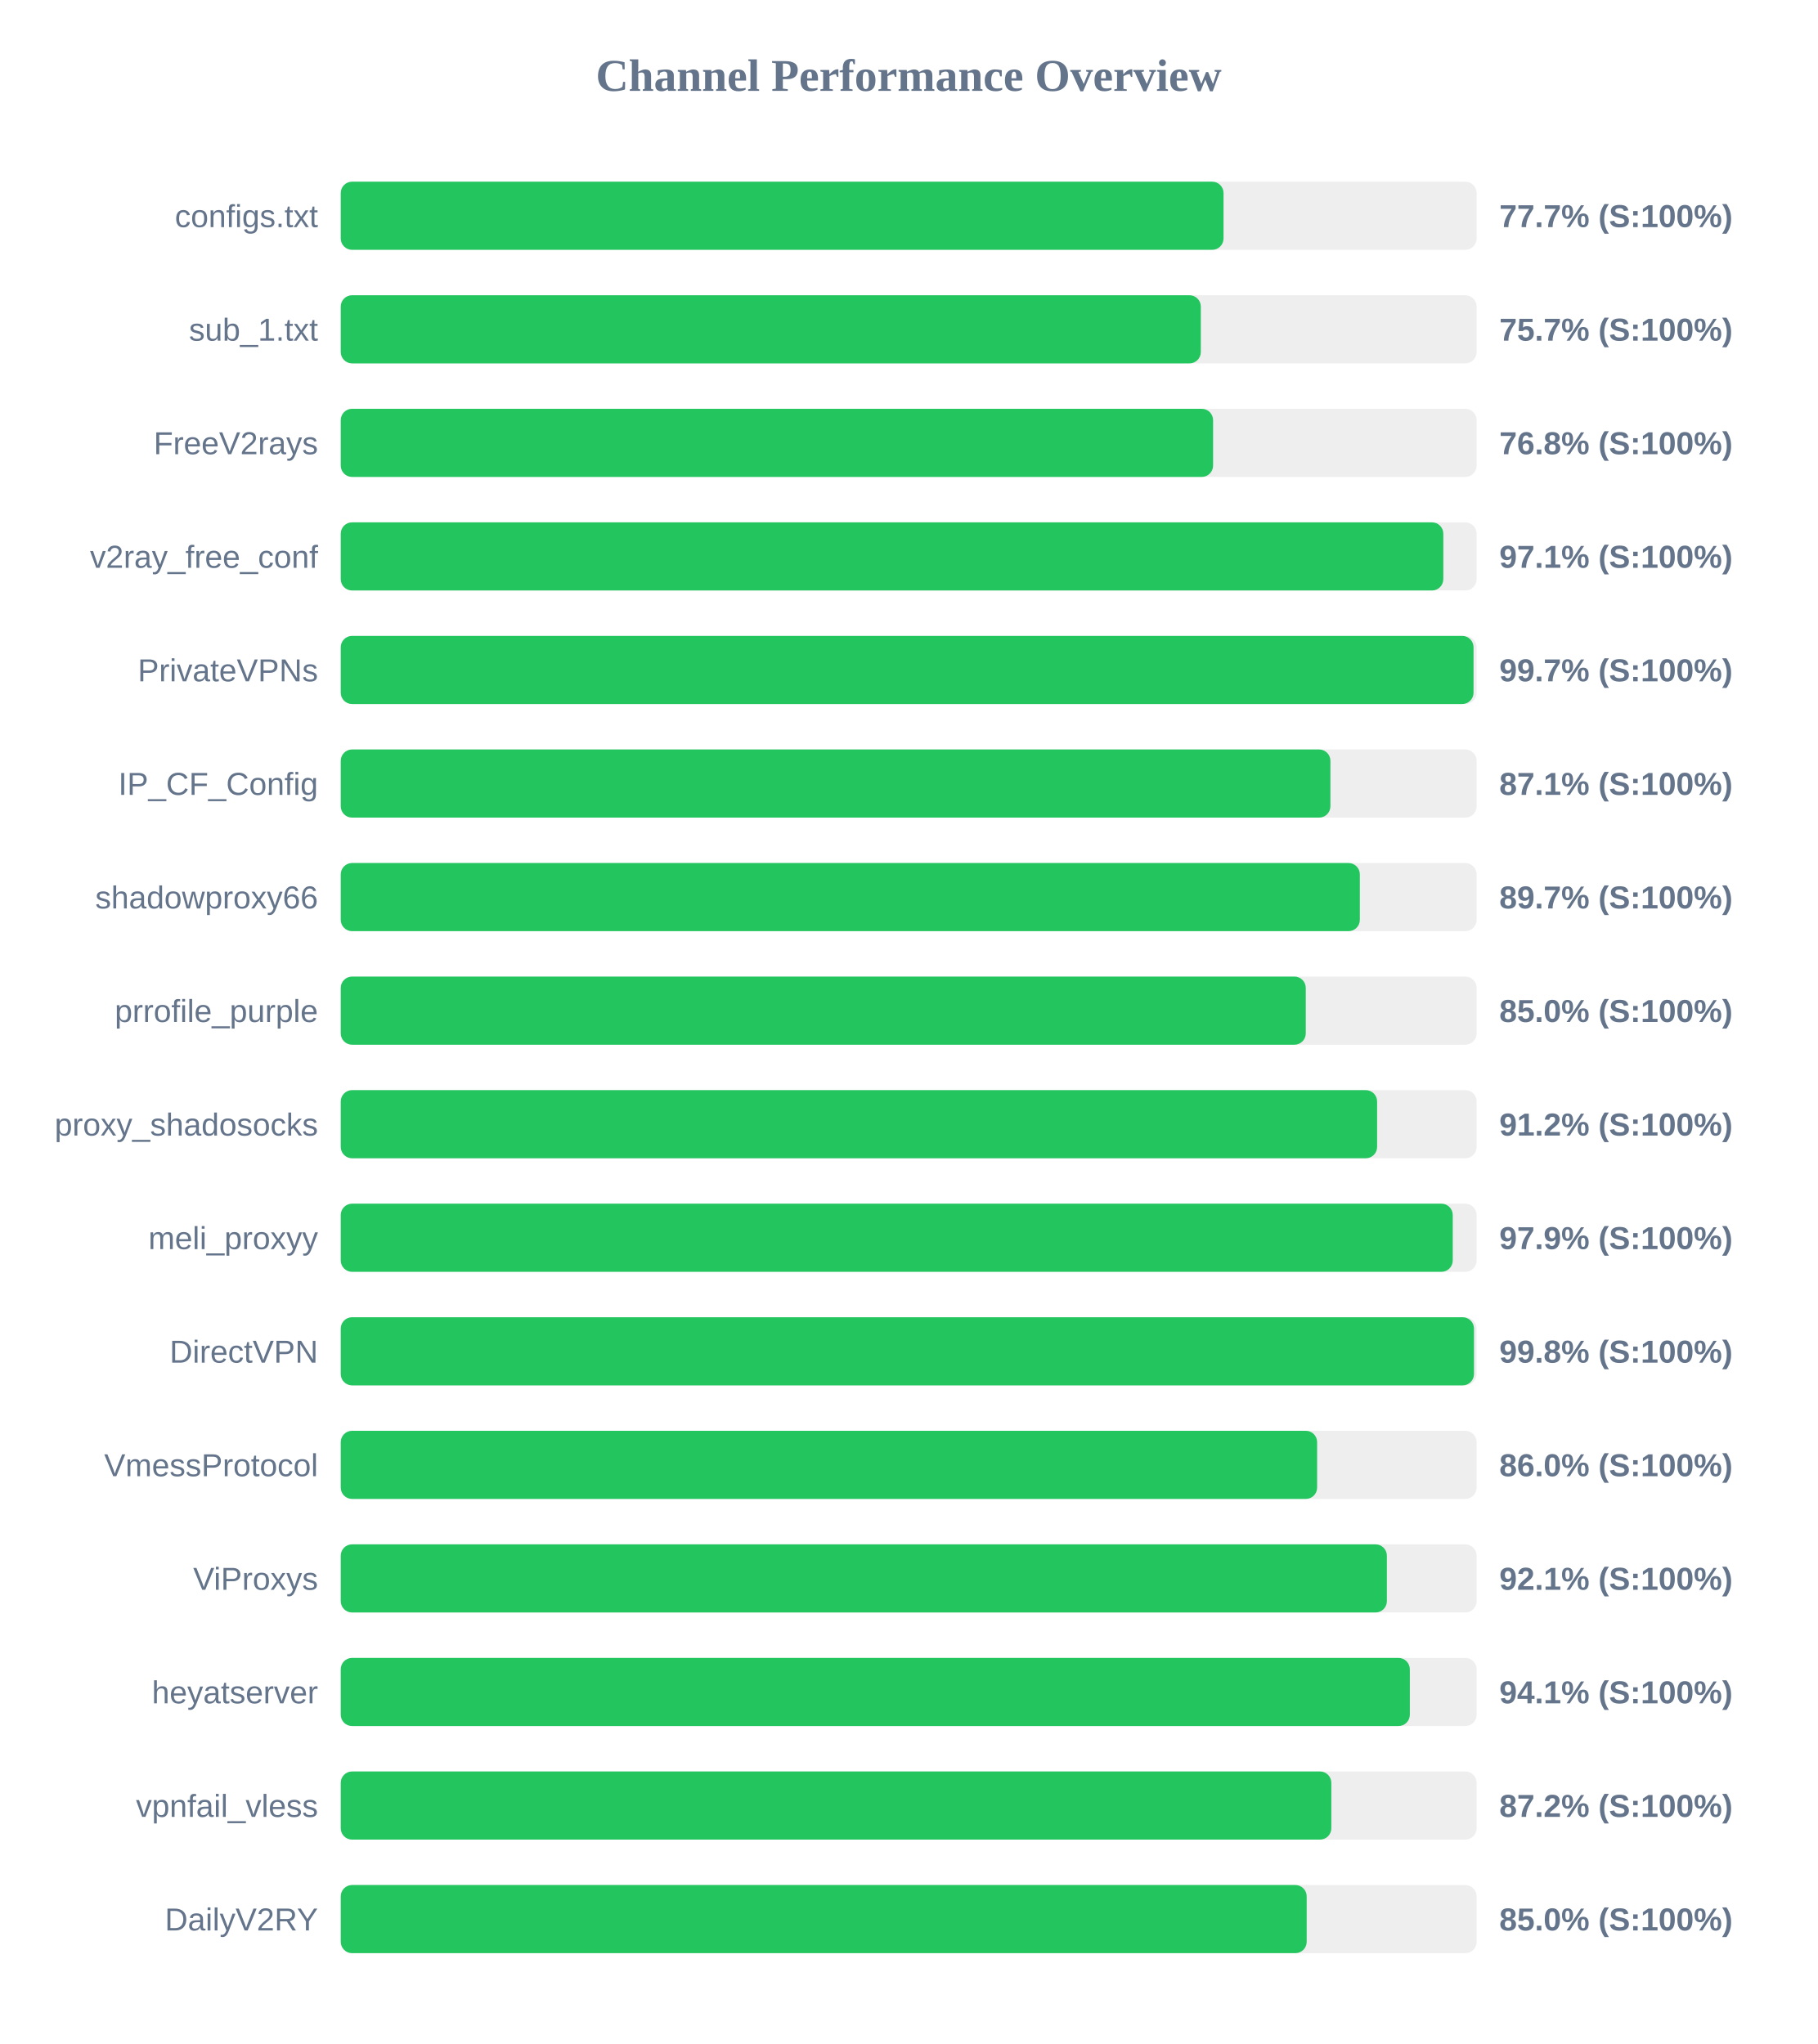
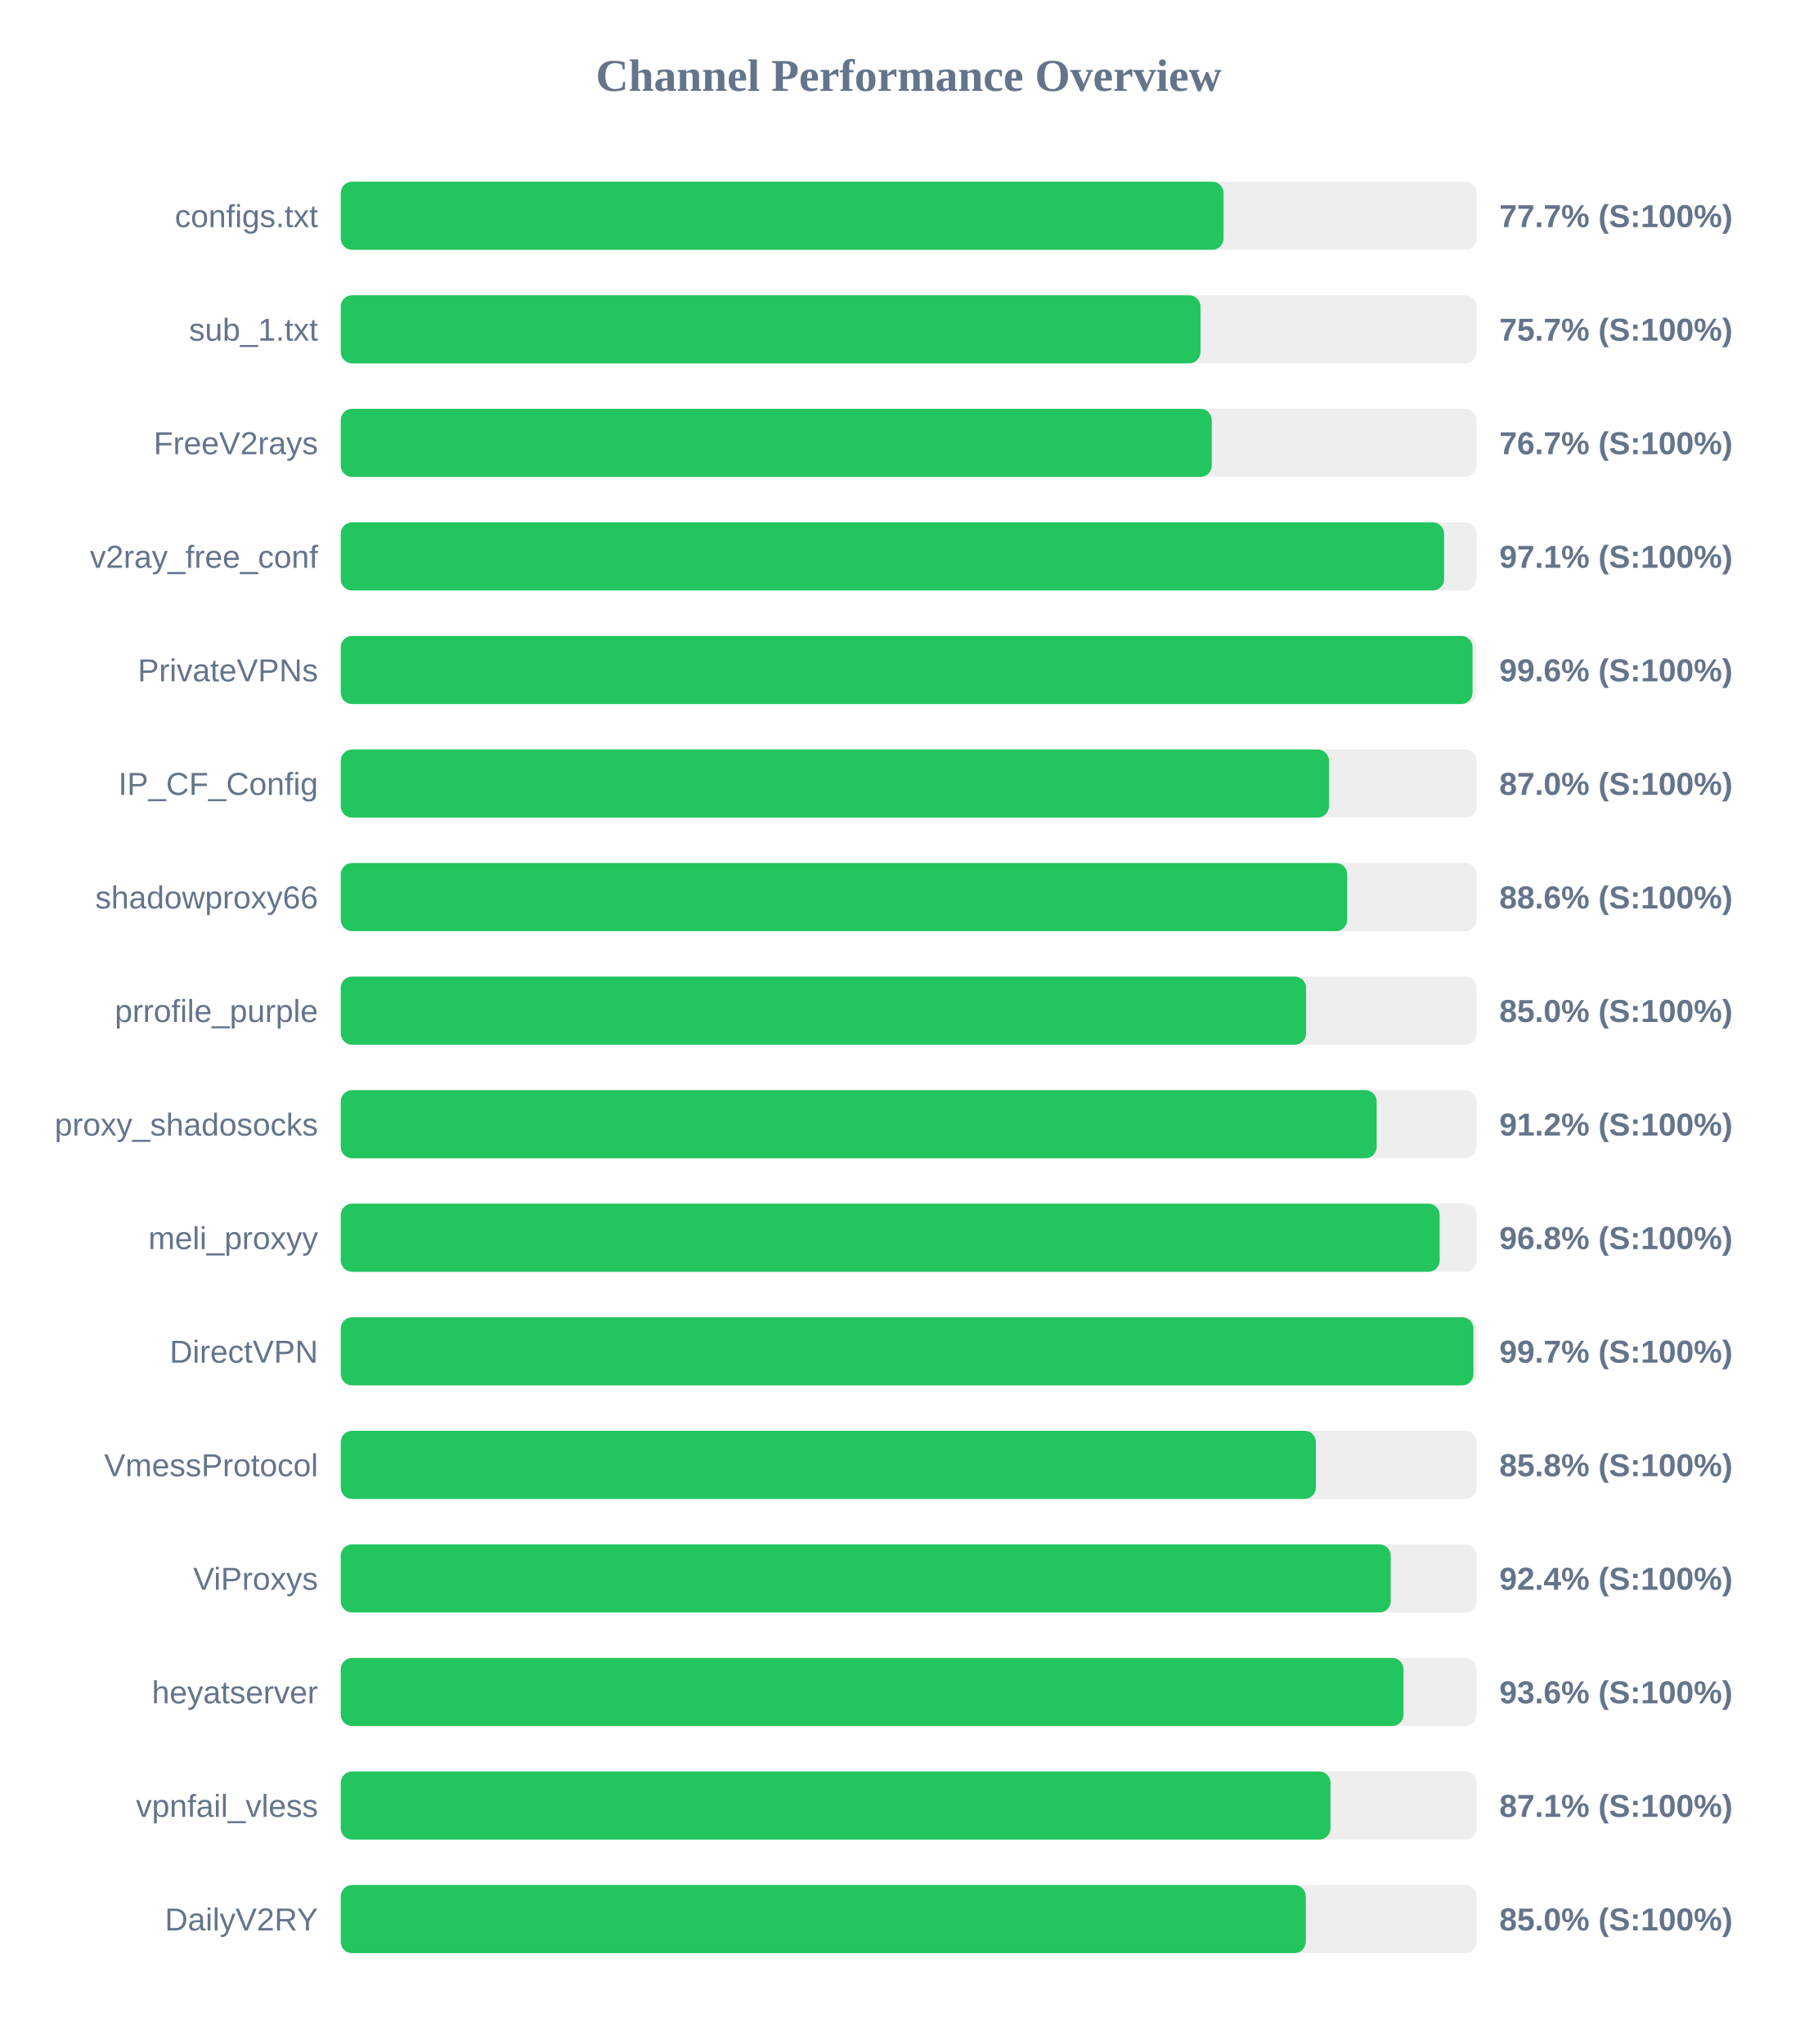
<svg xmlns="http://www.w3.org/2000/svg" width="800" height="900" version="1.1">
  <style>
        .row { font: 14px Arial; fill: #64748b; }
        .score { font: bold 14px Arial; fill: #64748b; }
    </style>
  <text x="400" y="40" text-anchor="middle" font-size="20px" font-weight="bold" fill="#64748b">Channel Performance Overview</text>
  <rect x="150" y="80" width="500" height="30" fill="#eee" rx="5" />
  <rect x="150" y="80" width="388.6" height="30" fill="#22c55e" rx="5" />
  <text x="140" y="100" text-anchor="end" class="row">configs.txt</text>
  <text x="660" y="100" text-anchor="start" class="score">77.7% (S:100%)</text>
  <rect x="150" y="130" width="500" height="30" fill="#eee" rx="5" />
-   <rect x="150" y="130" width="378.6" height="30" fill="#22c55e" rx="5" />
+   <rect x="150" y="130" width="378.45" height="30" fill="#22c55e" rx="5" />
  <text x="140" y="150" text-anchor="end" class="row">sub_1.txt</text>
  <text x="660" y="150" text-anchor="start" class="score">75.7% (S:100%)</text>
  <rect x="150" y="180" width="500" height="30" fill="#eee" rx="5" />
-   <rect x="150" y="180" width="384.0" height="30" fill="#22c55e" rx="5" />
+   <rect x="150" y="180" width="383.4" height="30" fill="#22c55e" rx="5" />
  <text x="140" y="200" text-anchor="end" class="row">FreeV2rays</text>
-   <text x="660" y="200" text-anchor="start" class="score">76.8% (S:100%)</text>
+   <text x="660" y="200" text-anchor="start" class="score">76.7% (S:100%)</text>
  <rect x="150" y="230" width="500" height="30" fill="#eee" rx="5" />
-   <rect x="150" y="230" width="485.35" height="30" fill="#22c55e" rx="5" />
+   <rect x="150" y="230" width="485.7" height="30" fill="#22c55e" rx="5" />
  <text x="140" y="250" text-anchor="end" class="row">v2ray_free_conf</text>
  <text x="660" y="250" text-anchor="start" class="score">97.1% (S:100%)</text>
  <rect x="150" y="280" width="500" height="30" fill="#eee" rx="5" />
-   <rect x="150" y="280" width="498.65" height="30" fill="#22c55e" rx="5" />
+   <rect x="150" y="280" width="498.2" height="30" fill="#22c55e" rx="5" />
  <text x="140" y="300" text-anchor="end" class="row">PrivateVPNs</text>
-   <text x="660" y="300" text-anchor="start" class="score">99.7% (S:100%)</text>
+   <text x="660" y="300" text-anchor="start" class="score">99.6% (S:100%)</text>
  <rect x="150" y="330" width="500" height="30" fill="#eee" rx="5" />
-   <rect x="150" y="330" width="435.65" height="30" fill="#22c55e" rx="5" />
+   <rect x="150" y="330" width="435.0" height="30" fill="#22c55e" rx="5" />
  <text x="140" y="350" text-anchor="end" class="row">IP_CF_Config</text>
-   <text x="660" y="350" text-anchor="start" class="score">87.1% (S:100%)</text>
+   <text x="660" y="350" text-anchor="start" class="score">87.0% (S:100%)</text>
  <rect x="150" y="380" width="500" height="30" fill="#eee" rx="5" />
-   <rect x="150" y="380" width="448.6" height="30" fill="#22c55e" rx="5" />
+   <rect x="150" y="380" width="443.05" height="30" fill="#22c55e" rx="5" />
  <text x="140" y="400" text-anchor="end" class="row">shadowproxy66</text>
-   <text x="660" y="400" text-anchor="start" class="score">89.7% (S:100%)</text>
+   <text x="660" y="400" text-anchor="start" class="score">88.6% (S:100%)</text>
  <rect x="150" y="430" width="500" height="30" fill="#eee" rx="5" />
-   <rect x="150" y="430" width="424.8" height="30" fill="#22c55e" rx="5" />
+   <rect x="150" y="430" width="424.95" height="30" fill="#22c55e" rx="5" />
  <text x="140" y="450" text-anchor="end" class="row">prrofile_purple</text>
  <text x="660" y="450" text-anchor="start" class="score">85.0% (S:100%)</text>
  <rect x="150" y="480" width="500" height="30" fill="#eee" rx="5" />
-   <rect x="150" y="480" width="456.2" height="30" fill="#22c55e" rx="5" />
+   <rect x="150" y="480" width="456.0" height="30" fill="#22c55e" rx="5" />
  <text x="140" y="500" text-anchor="end" class="row">proxy_shadosocks</text>
  <text x="660" y="500" text-anchor="start" class="score">91.2% (S:100%)</text>
  <rect x="150" y="530" width="500" height="30" fill="#eee" rx="5" />
-   <rect x="150" y="530" width="489.5" height="30" fill="#22c55e" rx="5" />
+   <rect x="150" y="530" width="483.75" height="30" fill="#22c55e" rx="5" />
  <text x="140" y="550" text-anchor="end" class="row">meli_proxyy</text>
-   <text x="660" y="550" text-anchor="start" class="score">97.9% (S:100%)</text>
+   <text x="660" y="550" text-anchor="start" class="score">96.8% (S:100%)</text>
  <rect x="150" y="580" width="500" height="30" fill="#eee" rx="5" />
-   <rect x="150" y="580" width="498.85" height="30" fill="#22c55e" rx="5" />
+   <rect x="150" y="580" width="498.6" height="30" fill="#22c55e" rx="5" />
  <text x="140" y="600" text-anchor="end" class="row">DirectVPN</text>
-   <text x="660" y="600" text-anchor="start" class="score">99.8% (S:100%)</text>
+   <text x="660" y="600" text-anchor="start" class="score">99.7% (S:100%)</text>
  <rect x="150" y="630" width="500" height="30" fill="#eee" rx="5" />
-   <rect x="150" y="630" width="429.8" height="30" fill="#22c55e" rx="5" />
+   <rect x="150" y="630" width="429.25" height="30" fill="#22c55e" rx="5" />
  <text x="140" y="650" text-anchor="end" class="row">VmessProtocol</text>
-   <text x="660" y="650" text-anchor="start" class="score">86.0% (S:100%)</text>
+   <text x="660" y="650" text-anchor="start" class="score">85.8% (S:100%)</text>
  <rect x="150" y="680" width="500" height="30" fill="#eee" rx="5" />
-   <rect x="150" y="680" width="460.5" height="30" fill="#22c55e" rx="5" />
+   <rect x="150" y="680" width="462.2" height="30" fill="#22c55e" rx="5" />
  <text x="140" y="700" text-anchor="end" class="row">ViProxys</text>
-   <text x="660" y="700" text-anchor="start" class="score">92.1% (S:100%)</text>
+   <text x="660" y="700" text-anchor="start" class="score">92.4% (S:100%)</text>
  <rect x="150" y="730" width="500" height="30" fill="#eee" rx="5" />
-   <rect x="150" y="730" width="470.6" height="30" fill="#22c55e" rx="5" />
+   <rect x="150" y="730" width="467.8" height="30" fill="#22c55e" rx="5" />
  <text x="140" y="750" text-anchor="end" class="row">heyatserver</text>
-   <text x="660" y="750" text-anchor="start" class="score">94.1% (S:100%)</text>
+   <text x="660" y="750" text-anchor="start" class="score">93.6% (S:100%)</text>
  <rect x="150" y="780" width="500" height="30" fill="#eee" rx="5" />
-   <rect x="150" y="780" width="436.05" height="30" fill="#22c55e" rx="5" />
+   <rect x="150" y="780" width="435.7" height="30" fill="#22c55e" rx="5" />
  <text x="140" y="800" text-anchor="end" class="row">vpnfail_vless</text>
-   <text x="660" y="800" text-anchor="start" class="score">87.2% (S:100%)</text>
+   <text x="660" y="800" text-anchor="start" class="score">87.1% (S:100%)</text>
  <rect x="150" y="830" width="500" height="30" fill="#eee" rx="5" />
-   <rect x="150" y="830" width="425.2" height="30" fill="#22c55e" rx="5" />
+   <rect x="150" y="830" width="424.8" height="30" fill="#22c55e" rx="5" />
  <text x="140" y="850" text-anchor="end" class="row">DailyV2RY</text>
  <text x="660" y="850" text-anchor="start" class="score">85.0% (S:100%)</text>
</svg>
